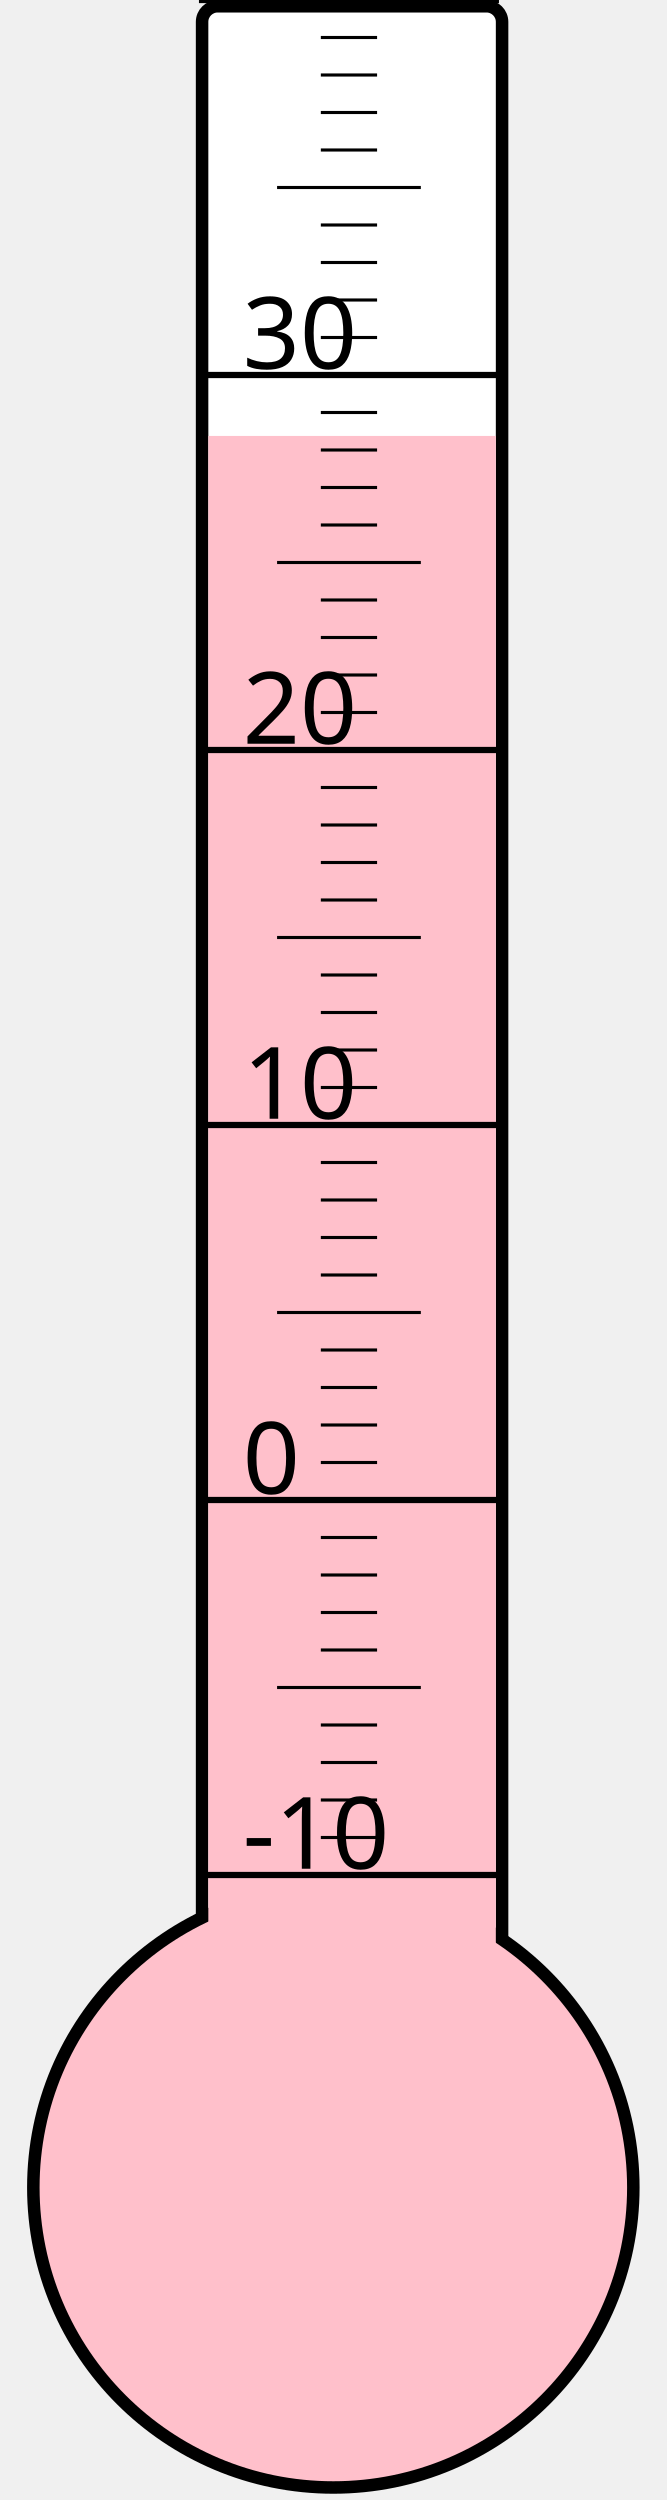
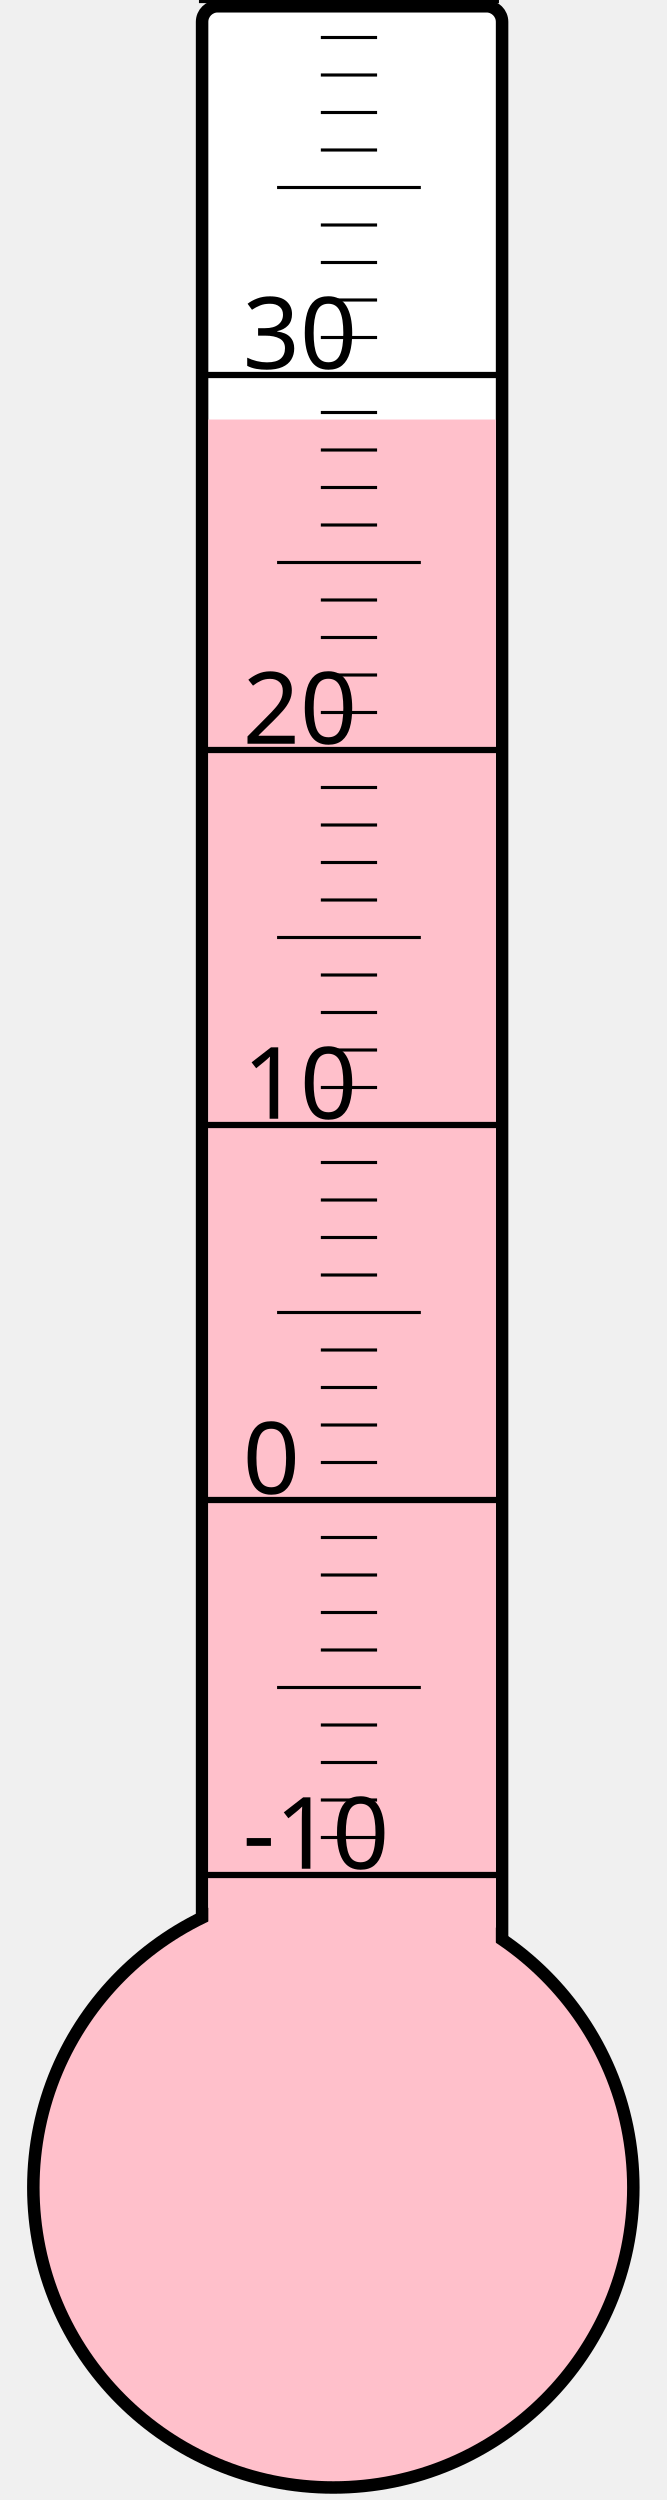
<svg xmlns="http://www.w3.org/2000/svg" width="40px" height="150px" viewBox="0 0 200 800">
  <rect width="200" height="800" x="0" y="0" style="fill: #ffffeb; fill-opacity: 0;" />
  <rect width="96" height="680" x="58" y="2" rx="5" ry="5" style="fill: white; fill-opacity: 1; stroke: black; stroke-width: 4;" />
  <circle cx="100" cy="700" r="96" style="fill: pink; stroke: black; stroke-width: 4;" />
-   <rect width="92" height="560.5" x="60" y="139.5" style="fill: pink; fill-opacity: 1; stroke-width: 0;" />
+   <rect width="92" height="565.75" x="60" y="134.25" style="fill: pink; fill-opacity: 1; stroke-width: 0;" />
  <text x="71" y="598" style="font-family: sans-serif; font-size: 24pt;">-10</text>
  <text x="71" y="478" style="font-family: sans-serif; font-size: 24pt;">0</text>
  <text x="71" y="358" style="font-family: sans-serif; font-size: 24pt;">10</text>
  <text x="71" y="238" style="font-family: sans-serif; font-size: 24pt;">20</text>
  <text x="71" y="118" style="font-family: sans-serif; font-size: 24pt;">30</text>
  <g style="stroke: black;">
    <line x1="57" y1="600" x2="153" y2="600" style="stroke-width: 2;" />
    <line x1="96" y1="588" x2="114" y2="588" style="stroke-width: 1;" />
    <line x1="96" y1="576" x2="114" y2="576" style="stroke-width: 1;" />
    <line x1="96" y1="564" x2="114" y2="564" style="stroke-width: 1;" />
    <line x1="96" y1="552" x2="114" y2="552" style="stroke-width: 1;" />
    <line x1="82" y1="540" x2="128" y2="540" style="stroke-width: 1;" />
    <line x1="96" y1="528" x2="114" y2="528" style="stroke-width: 1;" />
    <line x1="96" y1="516" x2="114" y2="516" style="stroke-width: 1;" />
    <line x1="96" y1="504" x2="114" y2="504" style="stroke-width: 1;" />
    <line x1="96" y1="492" x2="114" y2="492" style="stroke-width: 1;" />
    <line x1="57" y1="480" x2="153" y2="480" style="stroke-width: 2;" />
    <line x1="96" y1="468" x2="114" y2="468" style="stroke-width: 1;" />
    <line x1="96" y1="456" x2="114" y2="456" style="stroke-width: 1;" />
    <line x1="96" y1="444" x2="114" y2="444" style="stroke-width: 1;" />
    <line x1="96" y1="432" x2="114" y2="432" style="stroke-width: 1;" />
    <line x1="82" y1="420" x2="128" y2="420" style="stroke-width: 1;" />
    <line x1="96" y1="408" x2="114" y2="408" style="stroke-width: 1;" />
    <line x1="96" y1="396" x2="114" y2="396" style="stroke-width: 1;" />
    <line x1="96" y1="384" x2="114" y2="384" style="stroke-width: 1;" />
    <line x1="96" y1="372" x2="114" y2="372" style="stroke-width: 1;" />
    <line x1="57" y1="360" x2="153" y2="360" style="stroke-width: 2;" />
    <line x1="96" y1="348" x2="114" y2="348" style="stroke-width: 1;" />
    <line x1="96" y1="336" x2="114" y2="336" style="stroke-width: 1;" />
    <line x1="96" y1="324" x2="114" y2="324" style="stroke-width: 1;" />
    <line x1="96" y1="312" x2="114" y2="312" style="stroke-width: 1;" />
    <line x1="82" y1="300" x2="128" y2="300" style="stroke-width: 1;" />
    <line x1="96" y1="288" x2="114" y2="288" style="stroke-width: 1;" />
    <line x1="96" y1="276" x2="114" y2="276" style="stroke-width: 1;" />
    <line x1="96" y1="264" x2="114" y2="264" style="stroke-width: 1;" />
    <line x1="96" y1="252" x2="114" y2="252" style="stroke-width: 1;" />
    <line x1="57" y1="240" x2="153" y2="240" style="stroke-width: 2;" />
    <line x1="96" y1="228" x2="114" y2="228" style="stroke-width: 1;" />
    <line x1="96" y1="216" x2="114" y2="216" style="stroke-width: 1;" />
    <line x1="96" y1="204" x2="114" y2="204" style="stroke-width: 1;" />
    <line x1="96" y1="192" x2="114" y2="192" style="stroke-width: 1;" />
    <line x1="82" y1="180" x2="128" y2="180" style="stroke-width: 1;" />
    <line x1="96" y1="168" x2="114" y2="168" style="stroke-width: 1;" />
    <line x1="96" y1="156" x2="114" y2="156" style="stroke-width: 1;" />
    <line x1="96" y1="144" x2="114" y2="144" style="stroke-width: 1;" />
    <line x1="96" y1="132" x2="114" y2="132" style="stroke-width: 1;" />
    <line x1="57" y1="120" x2="153" y2="120" style="stroke-width: 2;" />
    <line x1="96" y1="108" x2="114" y2="108" style="stroke-width: 1;" />
    <line x1="96" y1="96" x2="114" y2="96" style="stroke-width: 1;" />
    <line x1="96" y1="84" x2="114" y2="84" style="stroke-width: 1;" />
    <line x1="96" y1="72" x2="114" y2="72" style="stroke-width: 1;" />
    <line x1="82" y1="60" x2="128" y2="60" style="stroke-width: 1;" />
    <line x1="96" y1="48" x2="114" y2="48" style="stroke-width: 1;" />
    <line x1="96" y1="36" x2="114" y2="36" style="stroke-width: 1;" />
    <line x1="96" y1="24" x2="114" y2="24" style="stroke-width: 1;" />
    <line x1="96" y1="12" x2="114" y2="12" style="stroke-width: 1;" />
    <line x1="57" y1="0" x2="153" y2="0" style="stroke-width: 2;" />
  </g>
</svg>
